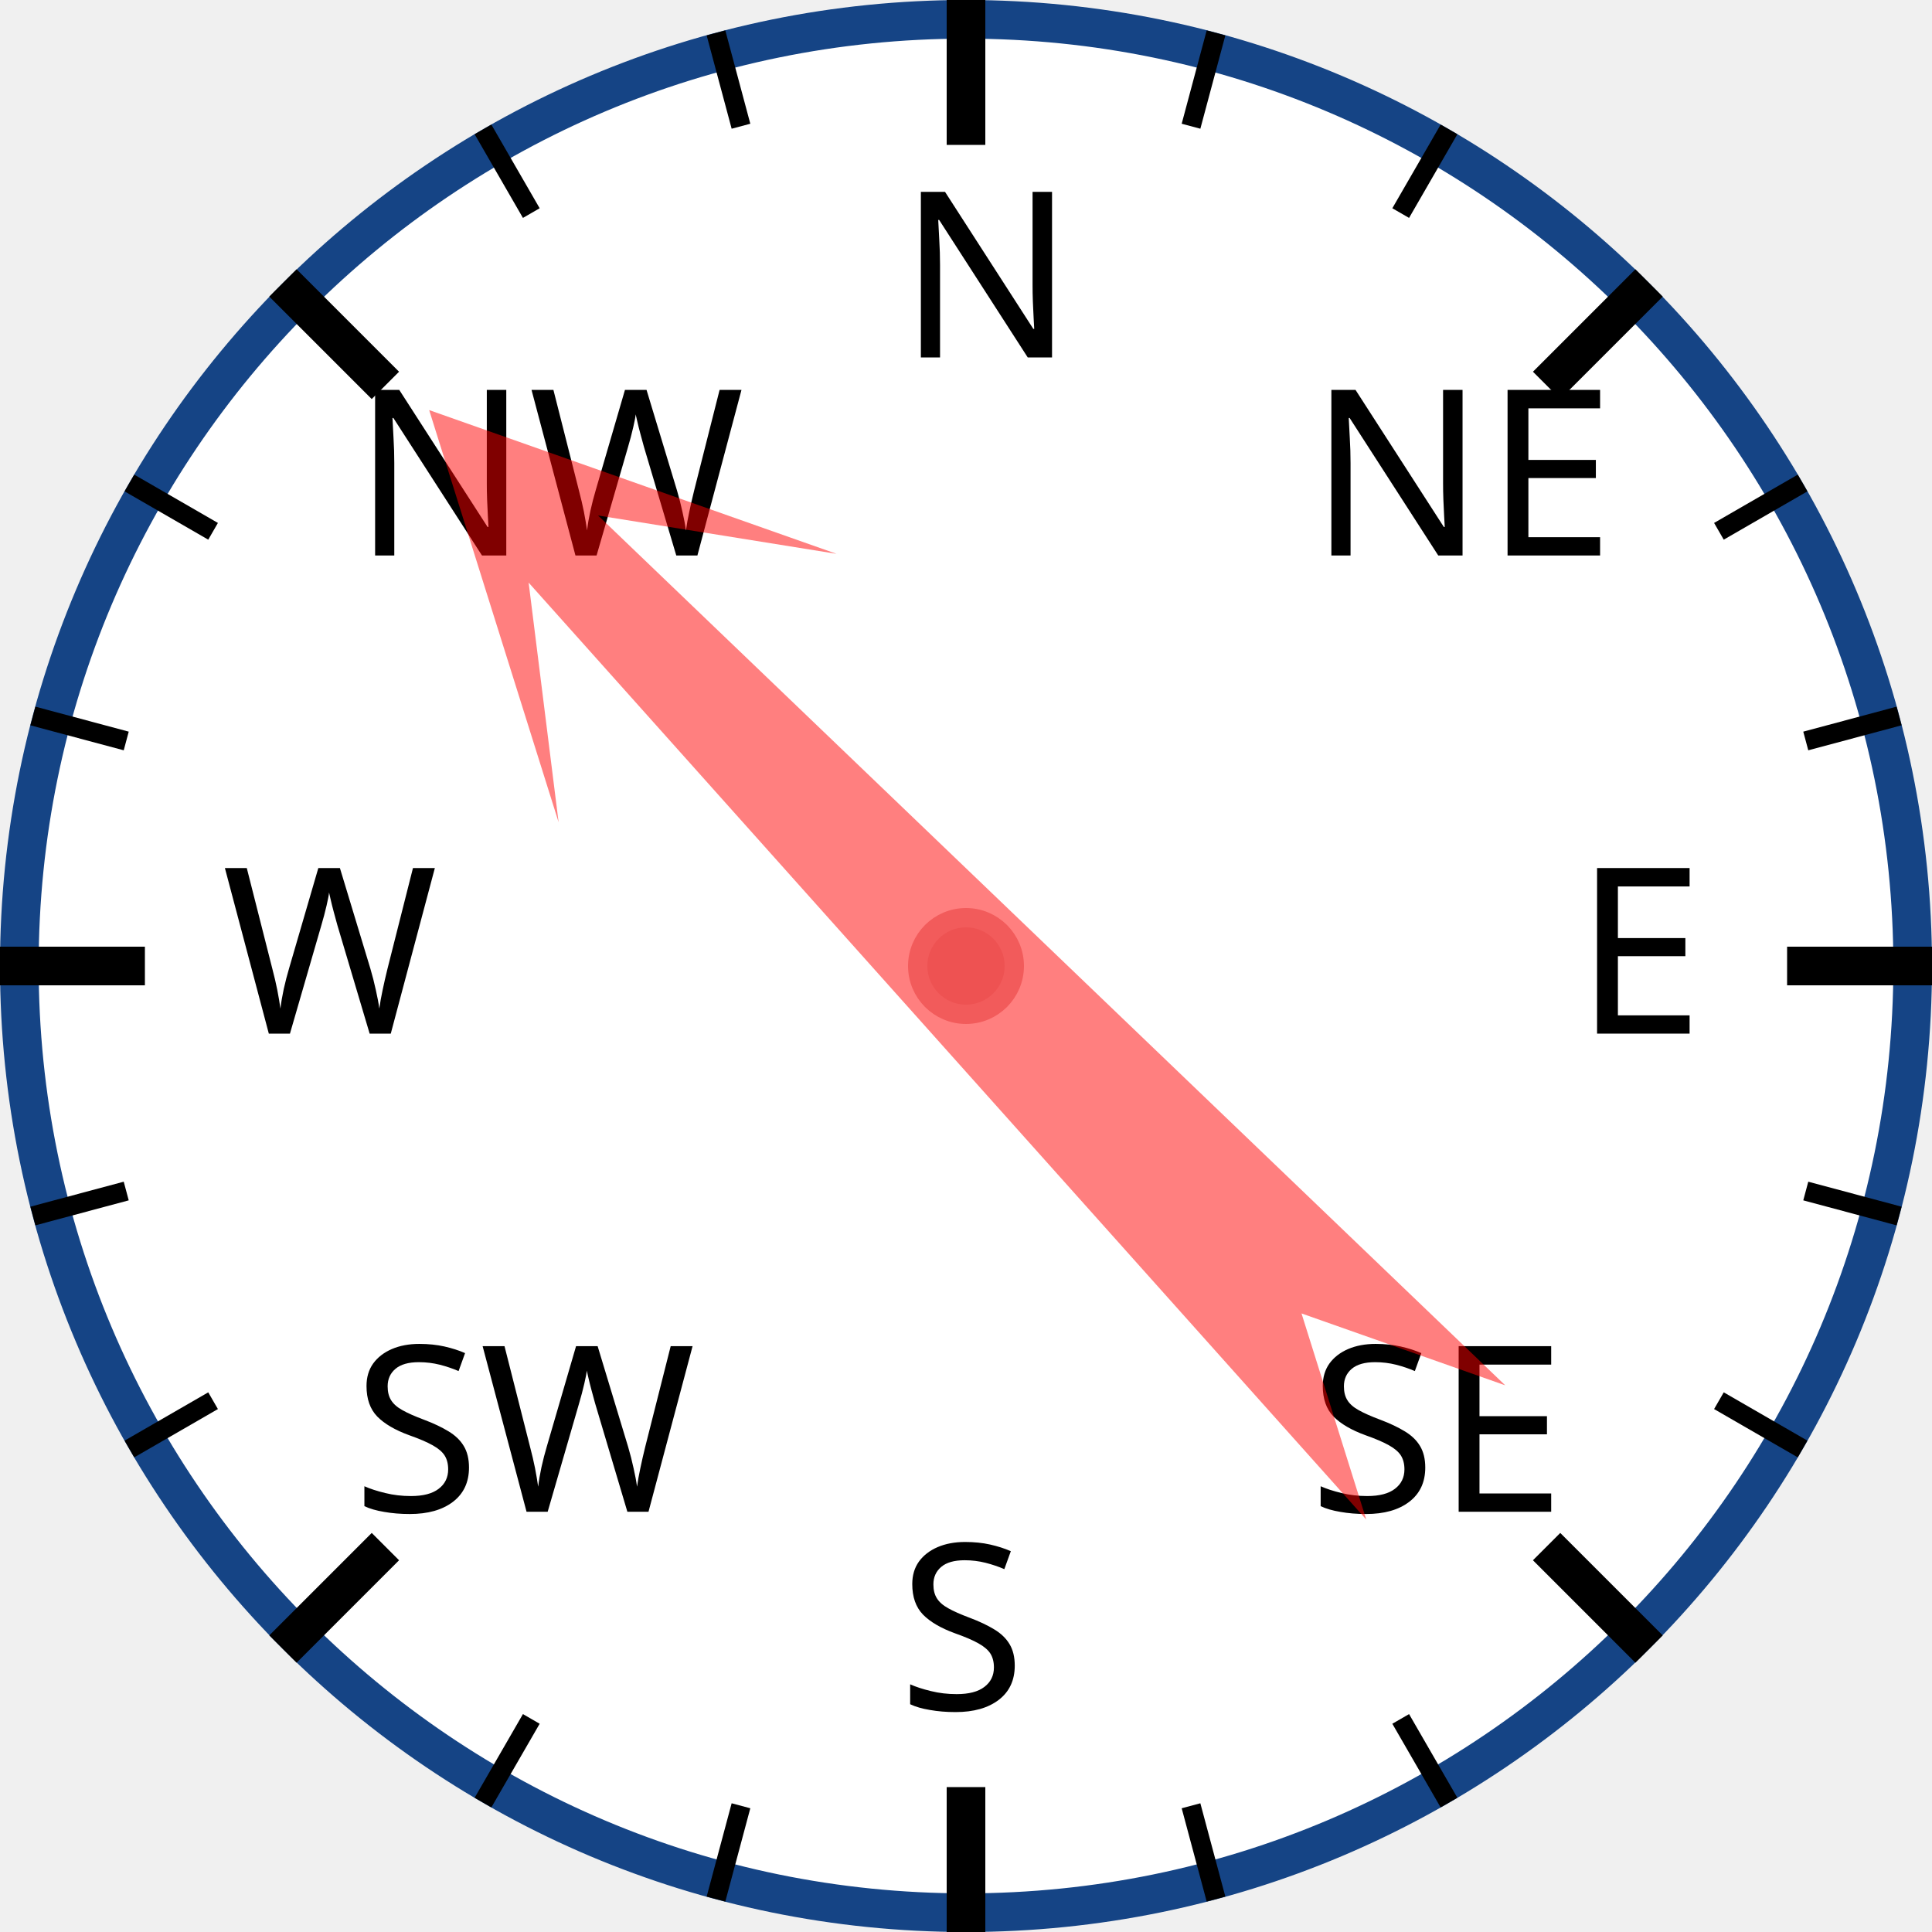
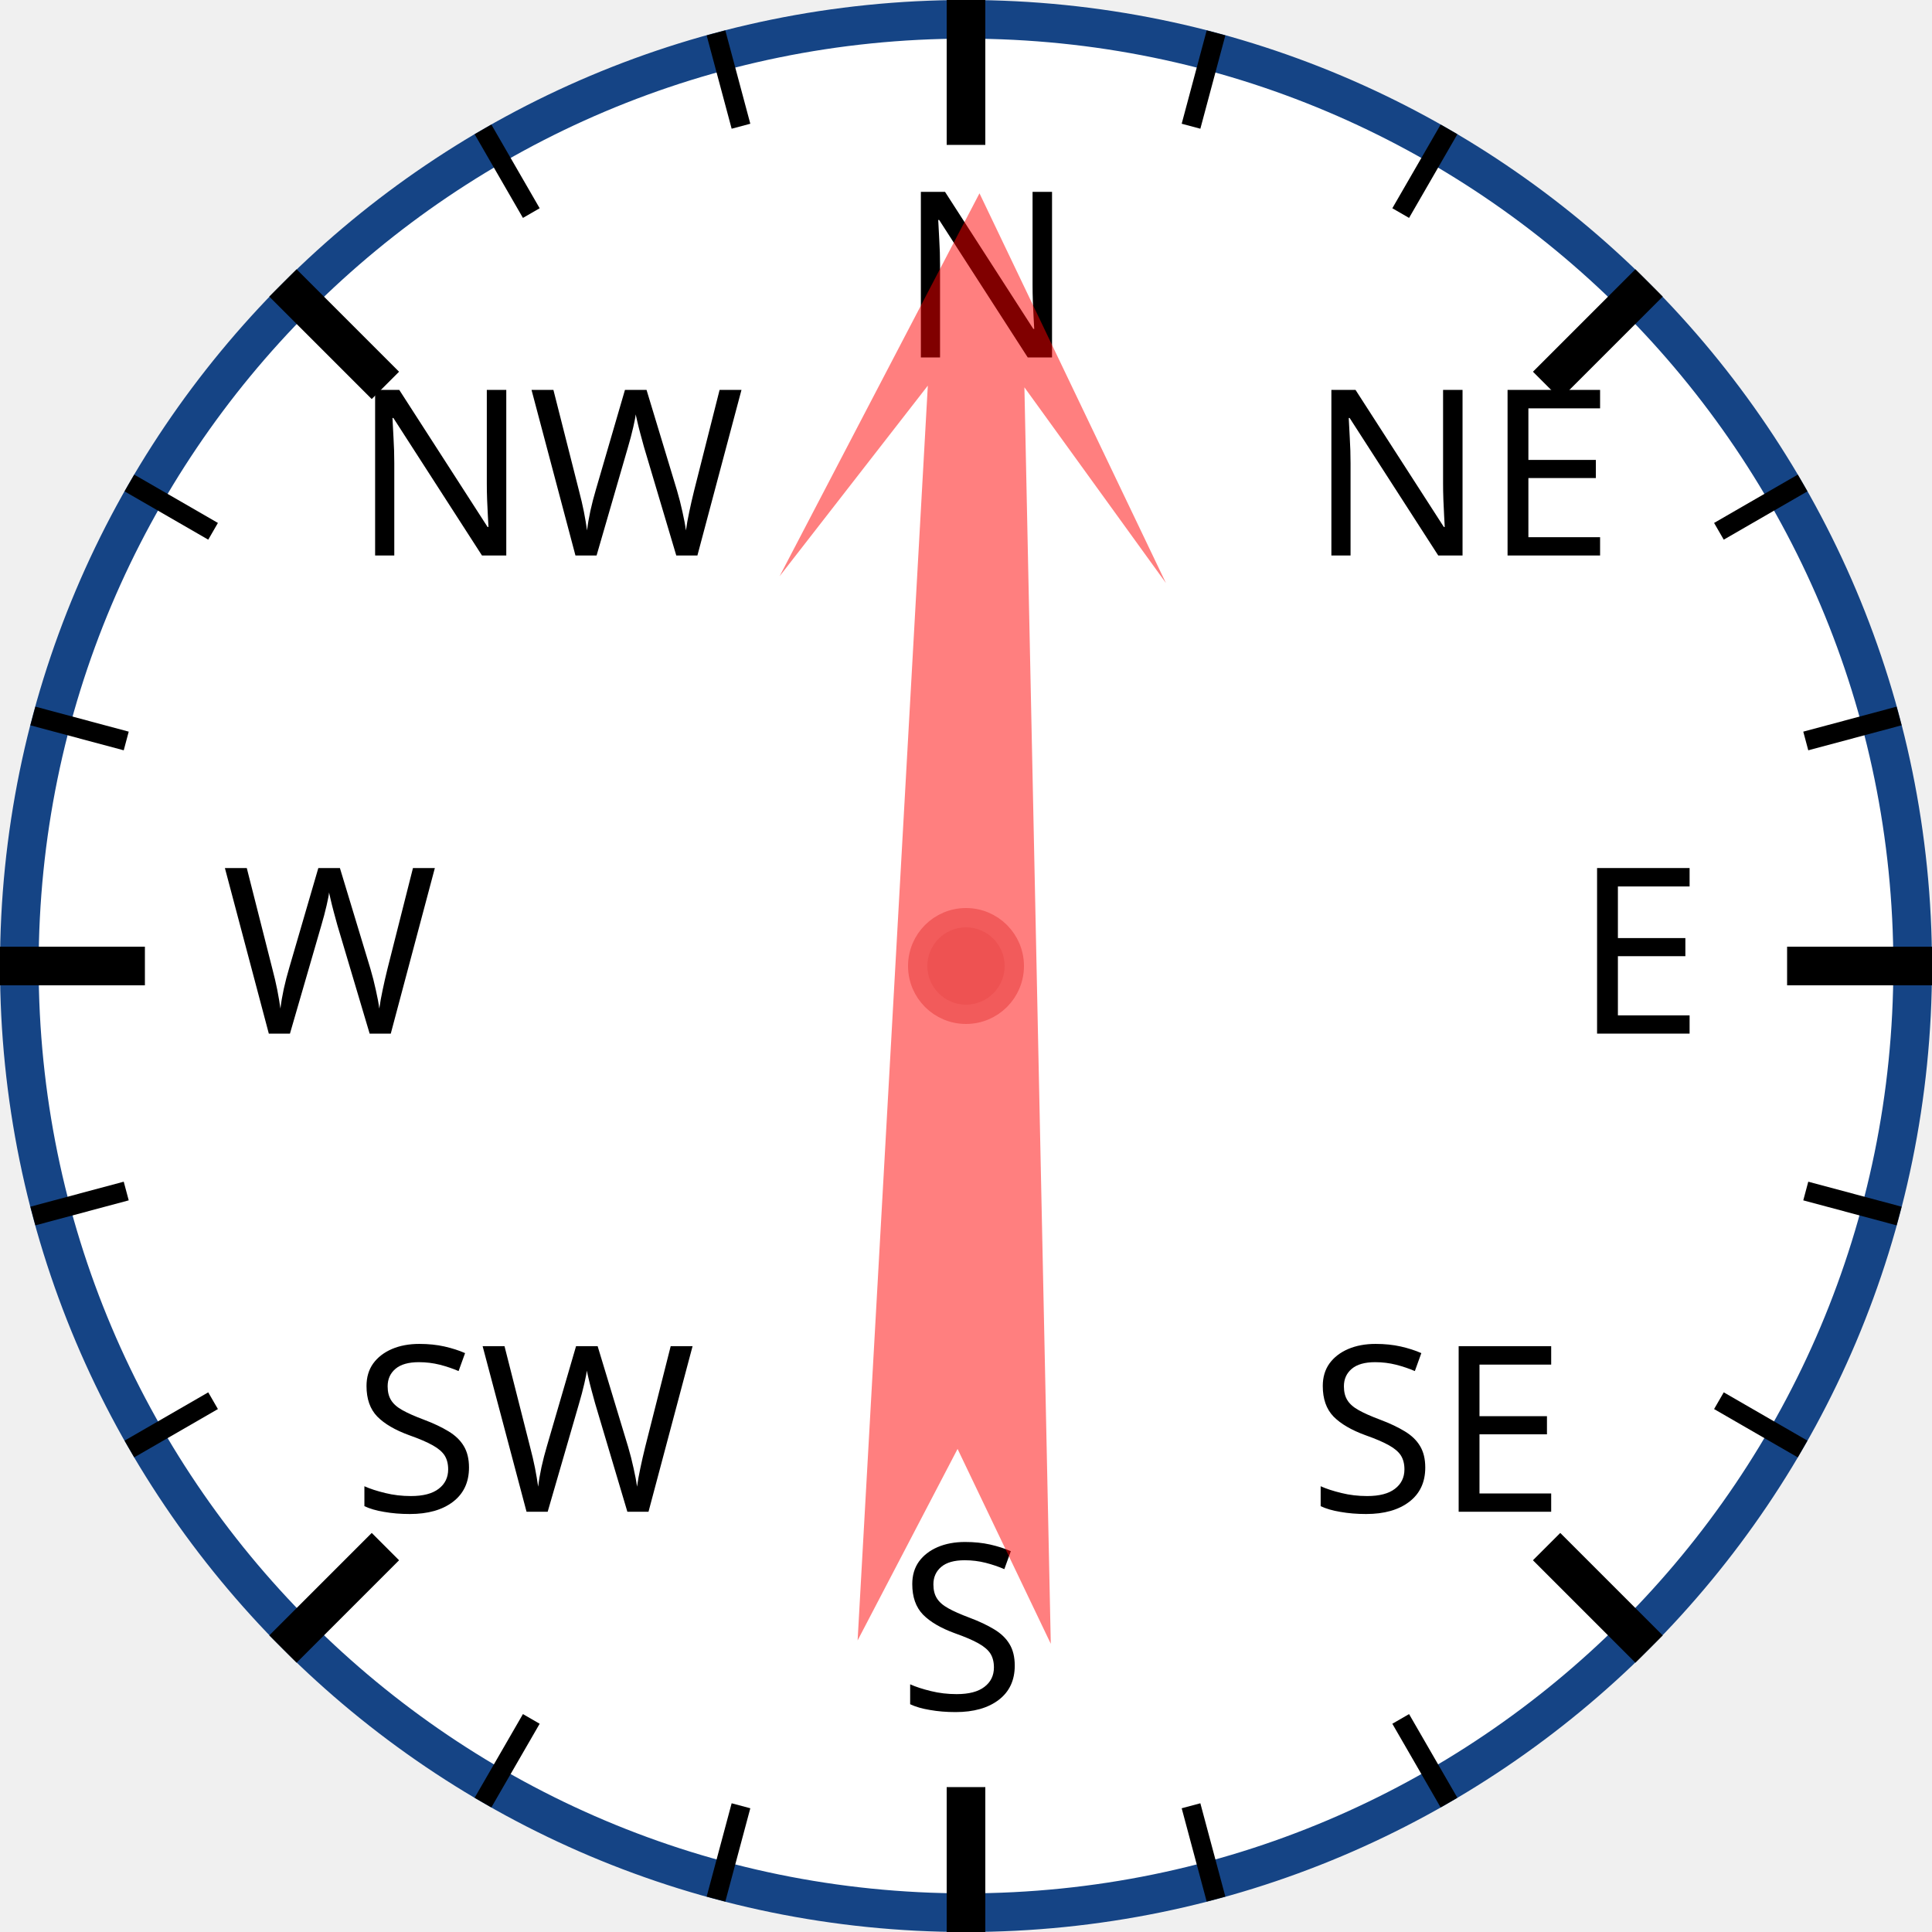
<svg xmlns="http://www.w3.org/2000/svg" width="120px" height="120px" viewBox="0 0 200 200">
  <circle cx="100" cy="100" r="98" style="fill: white; stroke: #154485; stroke-width: 4;" />
  <text x="93.0" y="37.0" style="font-family: sans-serif; font-size: 18pt;">N</text>
  <line x1="100.0" y1="0.0" x2="100.0" y2="15.0" style="stroke: black; stroke-width: 4;" />
  <line x1="74.118" y1="3.407" x2="76.706" y2="13.067" style="stroke: black; stroke-width: 2;" />
  <line x1="50" y1="13.397" x2="55" y2="22.058" style="stroke: black; stroke-width: 2;" />
  <text x="36.503" y="57.503" style="font-family: sans-serif; font-size: 18pt;">NW</text>
  <line x1="29.289" y1="29.289" x2="39.896" y2="39.896" style="stroke: black; stroke-width: 4;" />
  <line x1="13.397" y1="50" x2="22.058" y2="55" style="stroke: black; stroke-width: 2;" />
  <line x1="3.407" y1="74.118" x2="13.067" y2="76.706" style="stroke: black; stroke-width: 2;" />
  <text x="23.0" y="107.0" style="font-family: sans-serif; font-size: 18pt;">W</text>
  <line x1="0.0" y1="100.0" x2="15.0" y2="100.0" style="stroke: black; stroke-width: 4;" />
  <line x1="3.407" y1="125.882" x2="13.067" y2="123.294" style="stroke: black; stroke-width: 2;" />
  <line x1="13.397" y1="150" x2="22.058" y2="145" style="stroke: black; stroke-width: 2;" />
  <text x="36.503" y="156.497" style="font-family: sans-serif; font-size: 18pt;">SW</text>
  <line x1="29.289" y1="170.711" x2="39.896" y2="160.104" style="stroke: black; stroke-width: 4;" />
  <line x1="50" y1="186.603" x2="55" y2="177.942" style="stroke: black; stroke-width: 2;" />
  <line x1="74.118" y1="196.593" x2="76.706" y2="186.933" style="stroke: black; stroke-width: 2;" />
  <text x="93" y="177.0" style="font-family: sans-serif; font-size: 18pt;">S</text>
  <line x1="100" y1="200.0" x2="100" y2="185.0" style="stroke: black; stroke-width: 4;" />
  <line x1="125.882" y1="196.593" x2="123.294" y2="186.933" style="stroke: black; stroke-width: 2;" />
  <line x1="150.0" y1="186.603" x2="145.0" y2="177.942" style="stroke: black; stroke-width: 2;" />
  <text x="135.497" y="156.497" style="font-family: sans-serif; font-size: 18pt;">SE</text>
  <line x1="170.711" y1="170.711" x2="160.104" y2="160.104" style="stroke: black; stroke-width: 4;" />
  <line x1="186.603" y1="150" x2="177.942" y2="145" style="stroke: black; stroke-width: 2;" />
  <line x1="196.593" y1="125.882" x2="186.933" y2="123.294" style="stroke: black; stroke-width: 2;" />
  <text x="163.0" y="107" style="font-family: sans-serif; font-size: 18pt;">E</text>
  <line x1="200.0" y1="100" x2="185.0" y2="100" style="stroke: black; stroke-width: 4;" />
  <line x1="196.593" y1="74.118" x2="186.933" y2="76.706" style="stroke: black; stroke-width: 2;" />
  <line x1="186.603" y1="50" x2="177.942" y2="55" style="stroke: black; stroke-width: 2;" />
  <text x="135.497" y="57.503" style="font-family: sans-serif; font-size: 18pt;">NE</text>
  <line x1="170.711" y1="29.289" x2="160.104" y2="39.896" style="stroke: black; stroke-width: 4;" />
  <line x1="150" y1="13.397" x2="145" y2="22.058" style="stroke: black; stroke-width: 2;" />
  <line x1="125.882" y1="3.407" x2="123.294" y2="13.067" style="stroke: black; stroke-width: 2;" />
-   <polygon points="100 20 120 60 105 40 110 170 100 150 90 170 95 40 80 60" style="fill: red; fill-opacity: 0.5;" transform="rotate(316,100,100)" />
+   <polygon points="100 20 120 60 105 40 110 170 100 150 90 170 95 40 80 60" style="fill: red; fill-opacity: 0.5;" transform="rotate(1,100,100)" />
  <circle cx="100" cy="100" r="5" style="fill: #EE5252; stroke: #F25B5B; stroke-width: 2;" />
</svg>
